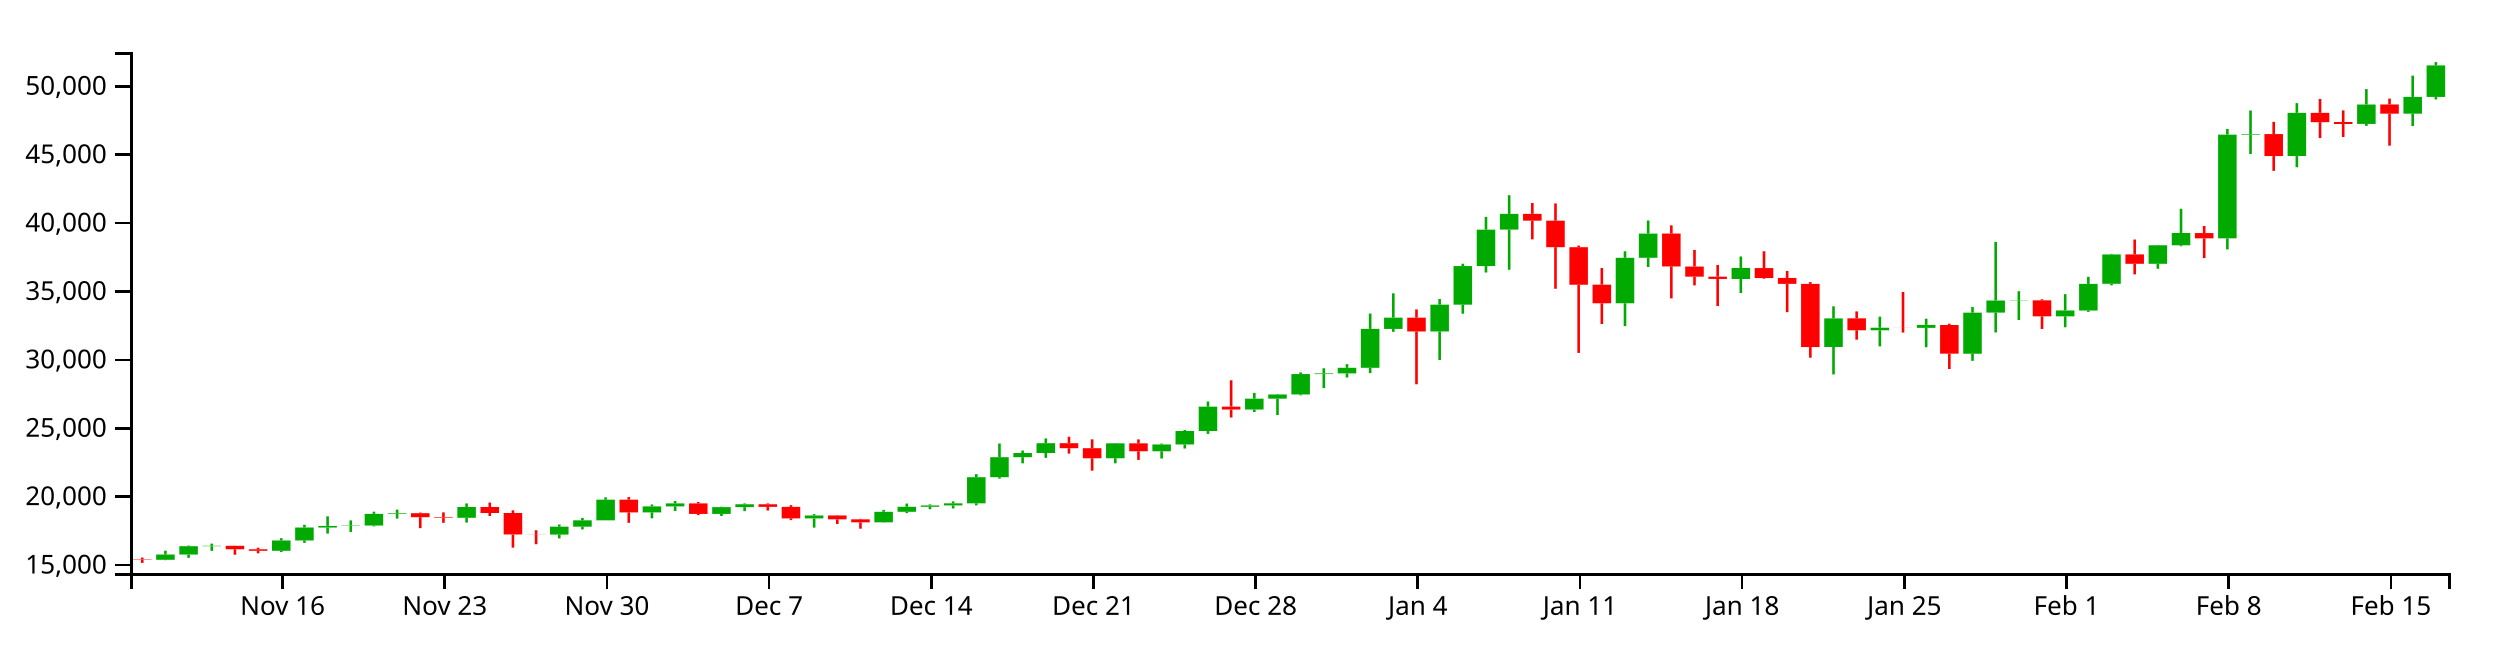
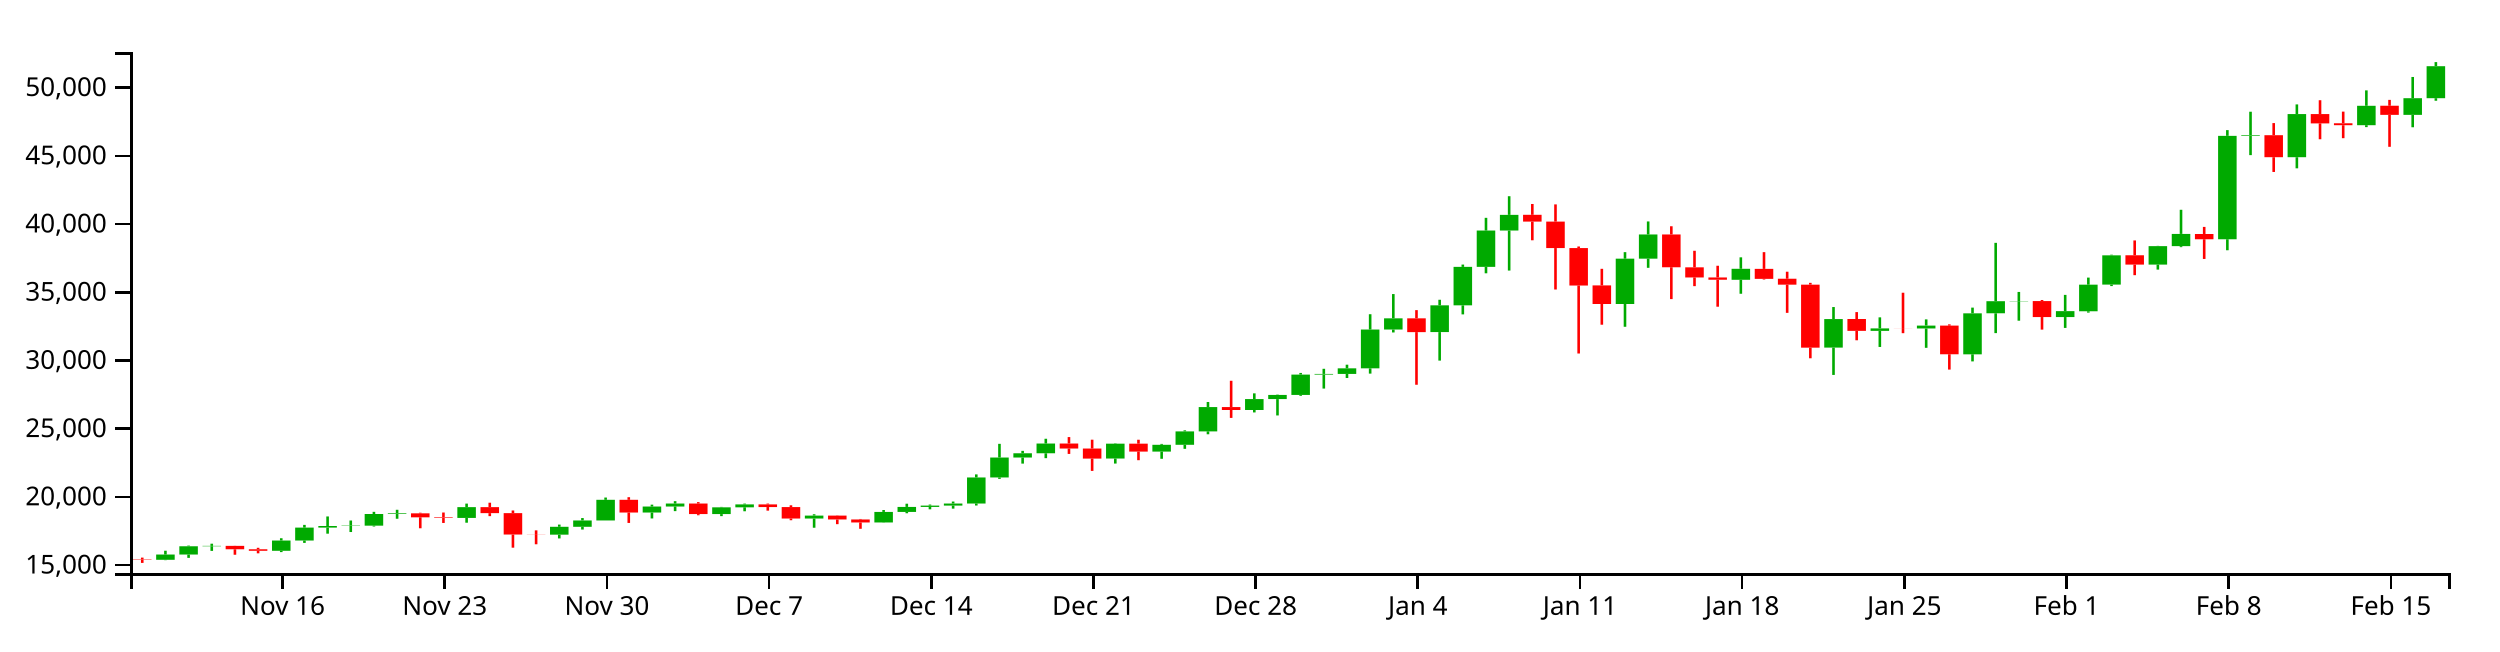
<svg xmlns="http://www.w3.org/2000/svg" version="1.1" width="960" height="250">
  <g transform="translate(50,20)">
    <style>.axis path,.axis line{fill:none;stroke:#000;shape-rendering:crispEdges;}path.candle{stroke:#000000;}path.candle.body{stroke-width:0;}path.candle.up{fill:#00AA00;stroke:#00AA00;}path.candle.down{fill:#FF0000;stroke:#FF0000;}</style>
    <g class="candlestick">
      <g class="data">
-         <path class="candle body up" d="M 9.964 194.973 l 7.117 0 L 17.081 192.94 l -7.117 0 L 9.964 194.973 M 18.86 192.94 l 7.117 0 L 25.978 189.748 l -7.117 0 L 18.86 192.94 M 27.757 189.748 l 7.117 0 L 34.874 189.596 l -7.117 0 L 27.757 189.748 M 54.446 191.507 l 7.117 0 L 61.563 187.532 l -7.117 0 L 54.446 191.507 M 63.343 187.535 l 7.117 0 L 70.46 182.564 l -7.117 0 L 63.343 187.535 M 72.239 182.564 l 7.117 0 L 79.356 181.95 l -7.117 0 L 72.239 182.564 M 81.136 181.942 l 7.117 0 L 88.253 181.81 l -7.117 0 L 81.136 181.942 M 90.032 181.81 l 7.117 0 L 97.149 177.33 l -7.117 0 L 90.032 181.81 M 98.928 177.33 l 7.117 0 L 106.046 177.077 l -7.117 0 L 98.928 177.33 M 125.618 178.841 l 7.117 0 L 132.735 174.68 l -7.117 0 L 125.618 178.841 M 161.204 185.295 l 7.117 0 L 168.321 182.246 l -7.117 0 L 161.204 185.295 M 170.1 182.246 l 7.117 0 L 177.217 179.802 l -7.117 0 L 170.1 182.246 M 178.996 179.802 l 7.117 0 L 186.114 171.865 l -7.117 0 L 178.996 179.802 M 196.789 176.755 l 7.117 0 L 203.906 174.448 l -7.117 0 L 196.789 176.755 M 205.686 174.449 l 7.117 0 L 212.803 173.304 l -7.117 0 L 205.686 174.449 M 223.479 177.357 l 7.117 0 L 230.596 174.745 l -7.117 0 L 223.479 177.357 M 232.375 174.745 l 7.117 0 L 239.492 173.633 l -7.117 0 L 232.375 174.745 M 259.064 179.071 l 7.117 0 L 266.182 177.931 l -7.117 0 L 259.064 179.071 M 285.754 180.582 l 7.117 0 L 292.871 176.526 l -7.117 0 L 285.754 180.582 M 294.65 176.526 l 7.117 0 L 301.767 174.601 l -7.117 0 L 294.65 176.526 M 303.547 174.601 l 7.117 0 L 310.664 174.086 l -7.117 0 L 303.547 174.601 M 312.443 174.083 l 7.117 0 L 319.56 173.28 l -7.117 0 L 312.443 174.083 M 321.339 173.28 l 7.117 0 L 328.457 163.251 l -7.117 0 L 321.339 173.28 M 330.236 163.251 l 7.117 0 L 337.353 155.572 l -7.117 0 L 330.236 163.251 M 339.132 155.572 l 7.117 0 L 346.25 153.943 l -7.117 0 L 339.132 155.572 M 348.029 153.943 l 7.117 0 L 355.146 150.191 l -7.117 0 L 348.029 153.943 M 374.718 155.978 l 7.117 0 L 381.835 150.247 l -7.117 0 L 374.718 155.978 M 392.511 153.286 l 7.117 0 L 399.628 150.676 l -7.117 0 L 392.511 153.286 M 401.407 150.677 l 7.117 0 L 408.525 145.51 l -7.117 0 L 401.407 150.677 M 410.304 145.51 l 7.117 0 L 417.421 136.154 l -7.117 0 L 410.304 145.51 M 428.097 137.267 l 7.117 0 L 435.214 133.076 l -7.117 0 L 428.097 137.267 M 436.993 133.076 l 7.117 0 L 444.11 131.47 l -7.117 0 L 436.993 133.076 M 445.89 131.47 l 7.117 0 L 453.007 123.64 l -7.117 0 L 445.89 131.47 M 454.786 123.64 l 7.117 0 L 461.903 123.387 l -7.117 0 L 454.786 123.64 M 463.683 123.387 l 7.117 0 L 470.8 121.244 l -7.117 0 L 463.683 123.387 M 472.579 121.243 l 7.117 0 L 479.696 106.289 l -7.117 0 L 472.579 121.243 M 481.475 106.299 l 7.117 0 L 488.593 101.972 l -7.117 0 L 481.475 106.299 M 499.268 107.28 l 7.117 0 L 506.385 96.984 l -7.117 0 L 499.268 107.28 M 508.165 96.984 l 7.117 0 L 515.282 82.17 l -7.117 0 L 508.165 96.984 M 517.061 82.17 l 7.117 0 L 524.178 68.18 l -7.117 0 L 517.061 82.17 M 525.958 68.179 l 7.117 0 L 533.075 62.136 l -7.117 0 L 525.958 68.179 M 570.44 96.461 l 7.117 0 L 577.557 79.007 l -7.117 0 L 570.44 96.461 M 579.336 79.007 l 7.117 0 L 586.453 69.692 l -7.117 0 L 579.336 79.007 M 614.922 87.131 l 7.117 0 L 622.039 82.895 l -7.117 0 L 614.922 87.131 M 650.508 113.257 l 7.117 0 L 657.625 102.26 l -7.117 0 L 650.508 113.257 M 668.301 106.816 l 7.117 0 L 675.418 105.86 l -7.117 0 L 668.301 106.816 M 686.094 105.89 l 7.117 0 L 693.211 104.768 l -7.117 0 L 686.094 105.89 M 703.886 115.83 l 7.117 0 L 711.004 100.055 l -7.117 0 L 703.886 115.83 M 712.783 100.038 l 7.117 0 L 719.9 95.394 l -7.117 0 L 712.783 100.038 M 721.679 95.425 l 7.117 0 L 728.796 95.338 l -7.117 0 L 721.679 95.425 M 739.472 101.484 l 7.117 0 L 746.589 99.207 l -7.117 0 L 739.472 101.484 M 748.369 99.256 l 7.117 0 L 755.486 89.016 l -7.117 0 L 748.369 99.256 M 757.265 88.982 l 7.117 0 L 764.382 77.707 l -7.117 0 L 757.265 88.982 M 775.058 81.291 l 7.117 0 L 782.175 74.18 l -7.117 0 L 775.058 81.291 M 783.954 74.185 l 7.117 0 L 791.072 69.469 l -7.117 0 L 783.954 74.185 M 801.747 71.525 l 7.117 0 L 808.864 31.708 l -7.117 0 L 801.747 71.525 M 810.644 31.708 l 7.117 0 L 817.761 31.469 l -7.117 0 L 810.644 31.708 M 828.437 39.942 l 7.117 0 L 835.554 23.33 l -7.117 0 L 828.437 39.942 M 855.126 27.6 l 7.117 0 L 862.243 20.135 l -7.117 0 L 855.126 27.6 M 872.919 23.637 l 7.117 0 L 880.036 17.216 l -7.117 0 L 872.919 23.637 M 881.815 17.216 l 7.117 0 L 888.932 5.103 l -7.117 0 L 881.815 17.216" />
-         <path class="candle body down" d="M 1.068 194.809 l 7.117 0 L 8.185 194.973 l -7.117 0 L 1.068 194.809 M 36.653 189.6 l 7.117 0 L 43.77 190.911 l -7.117 0 L 36.653 189.6 M 45.55 190.916 l 7.117 0 L 52.667 191.507 l -7.117 0 L 45.55 190.916 M 107.825 177.077 l 7.117 0 L 114.942 178.597 l -7.117 0 L 107.825 177.077 M 116.721 178.6 l 7.117 0 L 123.838 178.841 l -7.117 0 L 116.721 178.6 M 134.514 174.68 l 7.117 0 L 141.631 176.996 l -7.117 0 L 134.514 174.68 M 143.411 176.998 l 7.117 0 L 150.528 185.242 l -7.117 0 L 143.411 176.998 M 152.307 185.242 l 7.117 0 L 159.424 185.295 l -7.117 0 L 152.307 185.242 M 187.893 171.865 l 7.117 0 L 195.01 176.755 l -7.117 0 L 187.893 171.865 M 214.582 173.302 l 7.117 0 L 221.699 177.357 l -7.117 0 L 214.582 173.302 M 241.271 173.636 l 7.117 0 L 248.389 174.644 l -7.117 0 L 241.271 173.636 M 250.168 174.644 l 7.117 0 L 257.285 179.071 l -7.117 0 L 250.168 174.644 M 267.961 177.93 l 7.117 0 L 275.078 179.436 l -7.117 0 L 267.961 177.93 M 276.857 179.435 l 7.117 0 L 283.974 180.582 l -7.117 0 L 276.857 179.435 M 356.925 150.191 l 7.117 0 L 364.042 152.114 l -7.117 0 L 356.925 150.191 M 365.822 152.114 l 7.117 0 L 372.939 155.979 l -7.117 0 L 365.822 152.114 M 383.615 150.247 l 7.117 0 L 390.732 153.284 l -7.117 0 L 383.615 150.247 M 419.2 136.154 l 7.117 0 L 426.317 137.267 l -7.117 0 L 419.2 136.154 M 490.372 101.972 l 7.117 0 L 497.489 107.285 l -7.117 0 L 490.372 101.972 M 534.854 62.114 l 7.117 0 L 541.971 64.735 l -7.117 0 L 534.854 62.114 M 543.75 64.735 l 7.117 0 L 550.868 74.917 l -7.117 0 L 543.75 64.735 M 552.647 74.917 l 7.117 0 L 559.764 89.34 l -7.117 0 L 552.647 74.917 M 561.543 89.309 l 7.117 0 L 568.661 96.45 l -7.117 0 L 561.543 89.309 M 588.233 69.689 l 7.117 0 L 595.35 82.313 l -7.117 0 L 588.233 69.689 M 597.129 82.338 l 7.117 0 L 604.246 86.238 l -7.117 0 L 597.129 82.338 M 606.026 86.238 l 7.117 0 L 613.143 87.112 l -7.117 0 L 606.026 86.238 M 623.818 82.942 l 7.117 0 L 630.936 86.782 l -7.117 0 L 623.818 82.942 M 632.715 86.727 l 7.117 0 L 639.832 89.005 l -7.117 0 L 632.715 86.727 M 641.611 89.005 l 7.117 0 L 648.729 113.266 l -7.117 0 L 641.611 89.005 M 659.404 102.235 l 7.117 0 L 666.521 106.816 l -7.117 0 L 659.404 102.235 M 677.197 105.863 l 7.117 0 L 684.314 105.89 l -7.117 0 L 677.197 105.863 M 694.99 104.788 l 7.117 0 L 702.107 115.809 l -7.117 0 L 694.99 104.788 M 730.576 95.338 l 7.117 0 L 737.693 101.484 l -7.117 0 L 730.576 95.338 M 766.162 77.7 l 7.117 0 L 773.279 81.291 l -7.117 0 L 766.162 77.7 M 792.851 69.501 l 7.117 0 L 799.968 71.525 l -7.117 0 L 792.851 69.501 M 819.54 31.469 l 7.117 0 L 826.657 39.942 l -7.117 0 L 819.54 31.469 M 837.333 23.335 l 7.117 0 L 844.45 26.913 l -7.117 0 L 837.333 23.335 M 846.23 26.857 l 7.117 0 L 853.347 27.616 l -7.117 0 L 846.23 26.857 M 864.022 20.121 l 7.117 0 L 871.14 23.637 l -7.117 0 L 864.022 20.121" />
+         <path class="candle body up" d="M 9.964 194.976 l 7.117 0 L 17.081 192.949 l -7.117 0 L 9.964 194.976 M 18.86 192.949 l 7.117 0 L 25.978 189.766 l -7.117 0 L 18.86 192.949 M 27.757 189.766 l 7.117 0 L 34.874 189.614 l -7.117 0 L 27.757 189.766 M 54.446 191.52 l 7.117 0 L 61.563 187.556 l -7.117 0 L 54.446 191.52 M 63.343 187.559 l 7.117 0 L 70.46 182.601 l -7.117 0 L 63.343 187.559 M 72.239 182.601 l 7.117 0 L 79.356 181.99 l -7.117 0 L 72.239 182.601 M 81.136 181.981 l 7.117 0 L 88.253 181.85 l -7.117 0 L 81.136 181.981 M 90.032 181.85 l 7.117 0 L 97.149 177.382 l -7.117 0 L 90.032 181.85 M 98.928 177.382 l 7.117 0 L 106.046 177.13 l -7.117 0 L 98.928 177.382 M 125.618 178.889 l 7.117 0 L 132.735 174.74 l -7.117 0 L 125.618 178.889 M 161.204 185.325 l 7.117 0 L 168.321 182.284 l -7.117 0 L 161.204 185.325 M 170.1 182.284 l 7.117 0 L 177.217 179.848 l -7.117 0 L 170.1 182.284 M 178.996 179.848 l 7.117 0 L 186.114 171.932 l -7.117 0 L 178.996 179.848 M 196.789 176.809 l 7.117 0 L 203.906 174.509 l -7.117 0 L 196.789 176.809 M 205.686 174.509 l 7.117 0 L 212.803 173.367 l -7.117 0 L 205.686 174.509 M 223.479 177.409 l 7.117 0 L 230.596 174.804 l -7.117 0 L 223.479 177.409 M 232.375 174.804 l 7.117 0 L 239.492 173.695 l -7.117 0 L 232.375 174.804 M 259.064 179.119 l 7.117 0 L 266.182 177.981 l -7.117 0 L 259.064 179.119 M 285.754 180.625 l 7.117 0 L 292.871 176.58 l -7.117 0 L 285.754 180.625 M 294.65 176.58 l 7.117 0 L 301.767 174.661 l -7.117 0 L 294.65 176.58 M 303.547 174.661 l 7.117 0 L 310.664 174.147 l -7.117 0 L 303.547 174.661 M 312.443 174.144 l 7.117 0 L 319.56 173.344 l -7.117 0 L 312.443 174.144 M 321.339 173.344 l 7.117 0 L 328.457 163.342 l -7.117 0 L 321.339 173.344 M 330.236 163.342 l 7.117 0 L 337.353 155.685 l -7.117 0 L 330.236 163.342 M 339.132 155.685 l 7.117 0 L 346.25 154.06 l -7.117 0 L 339.132 155.685 M 348.029 154.06 l 7.117 0 L 355.146 150.318 l -7.117 0 L 348.029 154.06 M 374.718 156.09 l 7.117 0 L 381.835 150.374 l -7.117 0 L 374.718 156.09 M 392.511 153.405 l 7.117 0 L 399.628 150.802 l -7.117 0 L 392.511 153.405 M 401.407 150.803 l 7.117 0 L 408.525 145.651 l -7.117 0 L 401.407 150.803 M 410.304 145.651 l 7.117 0 L 417.421 136.321 l -7.117 0 L 410.304 145.651 M 428.097 137.43 l 7.117 0 L 435.214 133.25 l -7.117 0 L 428.097 137.43 M 436.993 133.25 l 7.117 0 L 444.11 131.649 l -7.117 0 L 436.993 133.25 M 445.89 131.649 l 7.117 0 L 453.007 123.841 l -7.117 0 L 445.89 131.649 M 454.786 123.841 l 7.117 0 L 461.903 123.589 l -7.117 0 L 454.786 123.841 M 463.683 123.589 l 7.117 0 L 470.8 121.451 l -7.117 0 L 463.683 123.589 M 472.579 121.451 l 7.117 0 L 479.696 106.538 l -7.117 0 L 472.579 121.451 M 481.475 106.547 l 7.117 0 L 488.593 102.233 l -7.117 0 L 481.475 106.547 M 499.268 107.526 l 7.117 0 L 506.385 97.258 l -7.117 0 L 499.268 107.526 M 508.165 97.258 l 7.117 0 L 515.282 82.486 l -7.117 0 L 508.165 97.258 M 517.061 82.486 l 7.117 0 L 524.178 68.535 l -7.117 0 L 517.061 82.486 M 525.958 68.534 l 7.117 0 L 533.075 62.507 l -7.117 0 L 525.958 68.534 M 570.44 96.737 l 7.117 0 L 577.557 79.332 l -7.117 0 L 570.44 96.737 M 579.336 79.332 l 7.117 0 L 586.453 70.042 l -7.117 0 L 579.336 79.332 M 614.922 87.433 l 7.117 0 L 622.039 83.209 l -7.117 0 L 614.922 87.433 M 650.508 113.486 l 7.117 0 L 657.625 102.52 l -7.117 0 L 650.508 113.486 M 668.301 107.063 l 7.117 0 L 675.418 106.11 l -7.117 0 L 668.301 107.063 M 686.094 106.14 l 7.117 0 L 693.211 105.021 l -7.117 0 L 686.094 106.14 M 703.886 116.052 l 7.117 0 L 711.004 100.322 l -7.117 0 L 703.886 116.052 M 712.783 100.304 l 7.117 0 L 719.9 95.673 l -7.117 0 L 712.783 100.304 M 721.679 95.704 l 7.117 0 L 728.796 95.617 l -7.117 0 L 721.679 95.704 M 739.472 101.746 l 7.117 0 L 746.589 99.475 l -7.117 0 L 739.472 101.746 M 748.369 99.524 l 7.117 0 L 755.486 89.313 l -7.117 0 L 748.369 99.524 M 757.265 89.279 l 7.117 0 L 764.382 78.035 l -7.117 0 L 757.265 89.279 M 775.058 81.609 l 7.117 0 L 782.175 74.518 l -7.117 0 L 775.058 81.609 M 783.954 74.523 l 7.117 0 L 791.072 69.82 l -7.117 0 L 783.954 74.523 M 801.747 71.87 l 7.117 0 L 808.864 32.163 l -7.117 0 L 801.747 71.87 M 810.644 32.163 l 7.117 0 L 817.761 31.925 l -7.117 0 L 810.644 32.163 M 828.437 40.374 l 7.117 0 L 835.554 23.809 l -7.117 0 L 828.437 40.374 M 855.126 28.067 l 7.117 0 L 862.243 20.622 l -7.117 0 L 855.126 28.067 M 872.919 24.115 l 7.117 0 L 880.036 17.711 l -7.117 0 L 872.919 24.115 M 881.815 17.711 l 7.117 0 L 888.932 5.413 l -7.117 0 L 881.815 17.711" />
+         <path class="candle body down" d="M 1.068 194.813 l 7.117 0 L 8.185 194.976 l -7.117 0 L 1.068 194.813 M 36.653 189.618 l 7.117 0 L 43.77 190.925 l -7.117 0 L 36.653 189.618 M 45.55 190.93 l 7.117 0 L 52.667 191.52 l -7.117 0 L 45.55 190.93 M 107.825 177.13 l 7.117 0 L 114.942 178.646 l -7.117 0 L 107.825 177.13 M 116.721 178.648 l 7.117 0 L 123.838 178.889 l -7.117 0 L 116.721 178.648 M 134.514 174.74 l 7.117 0 L 141.631 177.049 l -7.117 0 L 134.514 174.74 M 143.411 177.051 l 7.117 0 L 150.528 185.273 l -7.117 0 L 143.411 177.051 M 152.307 185.273 l 7.117 0 L 159.424 185.325 l -7.117 0 L 152.307 185.273 M 187.893 171.932 l 7.117 0 L 195.01 176.809 l -7.117 0 L 187.893 171.932 M 214.582 173.365 l 7.117 0 L 221.699 177.409 l -7.117 0 L 214.582 173.365 M 241.271 173.699 l 7.117 0 L 248.389 174.703 l -7.117 0 L 241.271 173.699 M 250.168 174.703 l 7.117 0 L 257.285 179.119 l -7.117 0 L 250.168 174.703 M 267.961 177.981 l 7.117 0 L 275.078 179.483 l -7.117 0 L 267.961 177.981 M 276.857 179.482 l 7.117 0 L 283.974 180.625 l -7.117 0 L 276.857 179.482 M 356.925 150.318 l 7.117 0 L 364.042 152.236 l -7.117 0 L 356.925 150.318 M 365.822 152.236 l 7.117 0 L 372.939 156.091 l -7.117 0 L 365.822 152.236 M 383.615 150.374 l 7.117 0 L 390.732 153.403 l -7.117 0 L 383.615 150.374 M 419.2 136.321 l 7.117 0 L 426.317 137.43 l -7.117 0 L 419.2 136.321 M 490.372 102.233 l 7.117 0 L 497.489 107.531 l -7.117 0 L 490.372 102.233 M 534.854 62.486 l 7.117 0 L 541.971 65.098 l -7.117 0 L 534.854 62.486 M 543.75 65.098 l 7.117 0 L 550.868 75.252 l -7.117 0 L 543.75 65.098 M 552.647 75.252 l 7.117 0 L 559.764 89.636 l -7.117 0 L 552.647 75.252 M 561.543 89.605 l 7.117 0 L 568.661 96.726 l -7.117 0 L 561.543 89.605 M 588.233 70.039 l 7.117 0 L 595.35 82.628 l -7.117 0 L 588.233 70.039 M 597.129 82.653 l 7.117 0 L 604.246 86.543 l -7.117 0 L 597.129 82.653 M 606.026 86.543 l 7.117 0 L 613.143 87.414 l -7.117 0 L 606.026 86.543 M 623.818 83.255 l 7.117 0 L 630.936 87.085 l -7.117 0 L 623.818 83.255 M 632.715 87.03 l 7.117 0 L 639.832 89.302 l -7.117 0 L 632.715 87.03 M 641.611 89.302 l 7.117 0 L 648.729 113.496 l -7.117 0 L 641.611 89.302 M 659.404 102.495 l 7.117 0 L 666.521 107.063 l -7.117 0 L 659.404 102.495 M 677.197 106.113 l 7.117 0 L 684.314 106.14 l -7.117 0 L 677.197 106.113 M 694.99 105.041 l 7.117 0 L 702.107 116.031 l -7.117 0 L 694.99 105.041 M 730.576 95.617 l 7.117 0 L 737.693 101.746 l -7.117 0 L 730.576 95.617 M 766.162 78.028 l 7.117 0 L 773.279 81.609 l -7.117 0 L 766.162 78.028 M 792.851 69.851 l 7.117 0 L 799.968 71.87 l -7.117 0 L 792.851 69.851 M 819.54 31.925 l 7.117 0 L 826.657 40.374 l -7.117 0 L 819.54 31.925 M 837.333 23.813 l 7.117 0 L 844.45 27.381 l -7.117 0 L 837.333 23.813 M 846.23 27.326 l 7.117 0 L 853.347 28.083 l -7.117 0 L 846.23 27.326 M 864.022 20.608 l 7.117 0 L 871.14 24.115 l -7.117 0 L 864.022 20.608" />
        <path class="candle body equal" />
-         <path class="candle wick up" d="M 13.523 191.465 L 13.523 192.94 M 13.523 194.973 L 13.523 195.102 M 22.419 189.491 L 22.419 189.748 M 22.419 192.94 L 22.419 194.22 M 31.315 188.759 L 31.315 189.596 M 31.315 189.748 L 31.315 191.531 M 58.005 186.658 L 58.005 187.532 M 58.005 191.507 L 58.005 191.996 M 66.901 181.516 L 66.901 182.564 M 66.901 187.535 L 66.901 188.455 M 75.798 178.269 L 75.798 181.95 M 75.798 182.564 L 75.798 184.901 M 84.694 179.83 L 84.694 181.81 M 84.694 181.942 L 84.694 184.264 M 93.591 176.491 L 93.591 177.33 M 93.591 181.81 L 93.591 182.14 M 102.487 175.7 L 102.487 177.077 M 102.487 177.33 L 102.487 179.153 M 129.176 173.32 L 129.176 174.68 M 129.176 178.841 L 129.176 180.68 M 164.762 181.402 L 164.762 182.246 M 164.762 185.295 L 164.762 186.734 M 173.659 178.883 L 173.659 179.802 M 173.659 182.246 L 173.659 183.312 M 182.555 170.986 L 182.555 171.865 M 182.555 179.802 L 182.555 179.802 M 200.348 173.724 L 200.348 174.448 M 200.348 176.755 L 200.348 179.04 M 209.244 172.379 L 209.244 173.304 M 209.244 174.449 L 209.244 176.218 M 227.037 174.591 L 227.037 174.745 M 227.037 177.357 L 227.037 178.147 M 235.934 173.314 L 235.934 173.633 M 235.934 174.745 L 235.934 176.272 M 262.623 177.414 L 262.623 177.931 M 262.623 179.071 L 262.623 182.613 M 289.312 175.79 L 289.312 176.526 M 289.312 180.582 L 289.312 180.665 M 298.209 173.361 L 298.209 174.601 M 298.209 176.526 L 298.209 177.038 M 307.105 173.687 L 307.105 174.086 M 307.105 174.601 L 307.105 175.521 M 316.002 172.526 L 316.002 173.28 M 316.002 174.083 L 316.002 175.258 M 324.898 162.072 L 324.898 163.251 M 324.898 173.28 L 324.898 174.057 M 333.794 150.304 L 333.794 155.572 M 333.794 163.251 L 333.794 163.805 M 342.691 153.009 L 342.691 153.943 M 342.691 155.572 L 342.691 157.922 M 351.587 148.353 L 351.587 150.191 M 351.587 153.943 L 351.587 155.82 M 378.277 150.109 L 378.277 150.247 M 378.277 155.978 L 378.277 157.904 M 396.07 150.333 L 396.07 150.676 M 396.07 153.286 L 396.07 156.065 M 404.966 145.104 L 404.966 145.51 M 404.966 150.677 L 404.966 152.229 M 413.862 134.192 L 413.862 136.154 M 413.862 145.51 L 413.862 146.627 M 431.655 130.866 L 431.655 133.076 M 431.655 137.267 L 431.655 138.216 M 440.552 131.339 L 440.552 131.47 M 440.552 133.076 L 440.552 139.377 M 449.448 123.007 L 449.448 123.64 M 449.448 131.47 L 449.448 131.812 M 458.345 121.41 L 458.345 123.387 M 458.345 123.64 L 458.345 129.028 M 467.241 119.834 L 467.241 121.244 M 467.241 123.387 L 467.241 124.958 M 476.138 100.396 L 476.138 106.289 M 476.138 121.243 L 476.138 123.267 M 485.034 92.631 L 485.034 101.972 M 485.034 106.299 L 485.034 107.42 M 502.827 94.827 L 502.827 96.984 M 502.827 107.28 L 502.827 118.258 M 511.723 81.278 L 511.723 82.17 M 511.723 96.984 L 511.723 100.459 M 520.62 63.28 L 520.62 68.18 M 520.62 82.17 L 520.62 84.636 M 529.516 54.954 L 529.516 62.136 M 529.516 68.179 L 529.516 83.585 M 573.998 76.493 L 573.998 79.007 M 573.998 96.461 L 573.998 105.229 M 582.895 64.673 L 582.895 69.692 M 582.895 79.007 L 582.895 82.528 M 618.481 78.49 L 618.481 82.895 M 618.481 87.131 L 618.481 92.516 M 654.066 97.63 L 654.066 102.26 M 654.066 113.257 L 654.066 123.774 M 671.859 101.599 L 671.859 105.86 M 671.859 106.816 L 671.859 113.004 M 689.652 102.383 L 689.652 104.768 M 689.652 105.89 L 689.652 113.333 M 707.445 97.854 L 707.445 100.055 M 707.445 115.83 L 707.445 118.562 M 716.341 72.911 L 716.341 95.394 M 716.341 100.038 L 716.341 107.67 M 725.238 91.817 L 725.238 95.338 M 725.238 95.425 L 725.238 102.892 M 743.031 92.951 L 743.031 99.207 M 743.031 101.484 L 743.031 105.67 M 751.927 86.294 L 751.927 89.016 M 751.927 99.256 L 751.927 99.776 M 760.824 77.477 L 760.824 77.707 M 760.824 88.982 L 760.824 89.562 M 778.617 74.076 L 778.617 74.18 M 778.617 81.291 L 778.617 83.217 M 787.513 60.178 L 787.513 69.469 M 787.513 74.185 L 787.513 74.57 M 805.306 29.504 L 805.306 31.708 M 805.306 71.525 L 805.306 75.763 M 814.202 22.423 L 814.202 31.469 M 814.202 31.708 L 814.202 39.135 M 831.995 19.604 L 831.995 23.33 M 831.995 39.942 L 831.995 44.216 M 858.685 14.2 L 858.685 20.135 M 858.685 27.6 L 858.685 28.349 M 876.477 9.043 L 876.477 17.216 M 876.477 23.637 L 876.477 28.405 M 885.374 3.846 L 885.374 5.103 M 885.374 17.216 L 885.374 18.195" style="stroke-width: 1px;" />
-         <path class="candle wick down" d="M 4.626 194.118 L 4.626 194.809 M 4.626 194.973 L 4.626 196.154 M 40.212 189.563 L 40.212 189.6 M 40.212 190.911 L 40.212 193.015 M 49.108 190.335 L 49.108 190.916 M 49.108 191.507 L 49.108 192.465 M 111.383 176.834 L 111.383 177.077 M 111.383 178.597 L 111.383 182.818 M 120.28 176.75 L 120.28 178.6 M 120.28 178.841 L 120.28 180.774 M 138.073 172.977 L 138.073 174.68 M 138.073 176.996 L 138.073 178.146 M 146.969 175.967 L 146.969 176.998 M 146.969 185.242 L 146.969 190.293 M 155.866 183.623 L 155.866 185.242 M 155.866 185.295 L 155.866 188.98 M 191.451 170.856 L 191.451 171.865 M 191.451 176.755 L 191.451 180.768 M 218.141 172.752 L 218.141 173.302 M 218.141 177.357 L 218.141 177.804 M 244.83 173.309 L 244.83 173.636 M 244.83 174.644 L 244.83 176.031 M 253.727 173.972 L 253.727 174.644 M 253.727 179.071 L 253.727 179.723 M 271.519 177.846 L 271.519 177.93 M 271.519 179.436 L 271.519 181.241 M 280.416 179.236 L 280.416 179.435 M 280.416 180.582 L 280.416 183.021 M 360.484 147.704 L 360.484 150.191 M 360.484 152.114 L 360.484 154.192 M 369.38 148.713 L 369.38 152.114 M 369.38 155.979 L 369.38 160.732 M 387.173 148.728 L 387.173 150.247 M 387.173 153.284 L 387.173 156.608 M 422.759 126.023 L 422.759 136.154 M 422.759 137.267 L 422.759 140.322 M 493.93 98.82 L 493.93 101.972 M 493.93 107.285 L 493.93 127.557 M 538.413 57.948 L 538.413 62.114 M 538.413 64.735 L 538.413 71.922 M 547.309 58.106 L 547.309 64.735 M 547.309 74.917 L 547.309 90.882 M 556.206 74.314 L 556.206 74.917 M 556.206 89.34 L 556.206 115.526 M 565.102 82.913 L 565.102 89.309 M 565.102 96.45 L 565.102 104.436 M 591.791 66.523 L 591.791 69.689 M 591.791 82.313 L 591.791 94.575 M 600.688 75.968 L 600.688 82.338 M 600.688 86.238 L 600.688 89.586 M 609.584 81.733 L 609.584 86.238 M 609.584 87.112 L 609.584 97.507 M 627.377 76.493 L 627.377 82.942 M 627.377 86.782 L 627.377 87.031 M 636.273 84.03 L 636.273 86.727 M 636.273 89.005 L 636.273 99.871 M 645.17 88.313 L 645.17 89.005 M 645.17 113.266 L 645.17 117.36 M 662.963 99.577 L 662.963 102.235 M 662.963 106.816 L 662.963 110.429 M 680.756 92.122 L 680.756 105.863 M 680.756 105.89 L 680.756 107.698 M 698.549 104.298 L 698.549 104.788 M 698.549 115.809 L 698.549 121.716 M 734.134 94.918 L 734.134 95.338 M 734.134 101.484 L 734.134 106.324 M 769.72 71.984 L 769.72 77.7 M 769.72 81.291 L 769.72 85.361 M 796.409 66.774 L 796.409 69.501 M 796.409 71.525 L 796.409 79.114 M 823.099 26.795 L 823.099 31.469 M 823.099 39.942 L 823.099 45.618 M 840.892 17.991 L 840.892 23.335 M 840.892 26.913 L 840.892 33.021 M 849.788 22.382 L 849.788 26.857 M 849.788 27.616 L 849.788 32.613 M 867.581 17.859 L 867.581 20.121 M 867.581 23.637 L 867.581 35.932" style="stroke-width: 1px;" />
+         <path class="candle wick up" d="M 13.523 191.478 L 13.523 192.949 M 13.523 194.976 L 13.523 195.105 M 22.419 189.51 L 22.419 189.766 M 22.419 192.949 L 22.419 194.225 M 31.315 188.78 L 31.315 189.614 M 31.315 189.766 L 31.315 191.544 M 58.005 186.684 L 58.005 187.556 M 58.005 191.52 L 58.005 192.007 M 66.901 181.556 L 66.901 182.601 M 66.901 187.559 L 66.901 188.476 M 75.798 178.318 L 75.798 181.99 M 75.798 182.601 L 75.798 184.932 M 84.694 179.875 L 84.694 181.85 M 84.694 181.981 L 84.694 184.297 M 93.591 176.546 L 93.591 177.382 M 93.591 181.85 L 93.591 182.179 M 102.487 175.756 L 102.487 177.13 M 102.487 177.382 L 102.487 179.2 M 129.176 173.383 L 129.176 174.74 M 129.176 178.889 L 129.176 180.722 M 164.762 181.443 L 164.762 182.284 M 164.762 185.325 L 164.762 186.76 M 173.659 178.93 L 173.659 179.848 M 173.659 182.284 L 173.659 183.347 M 182.555 171.056 L 182.555 171.932 M 182.555 179.848 L 182.555 179.848 M 200.348 173.786 L 200.348 174.509 M 200.348 176.809 L 200.348 179.088 M 209.244 172.445 L 209.244 173.367 M 209.244 174.509 L 209.244 176.274 M 227.037 174.651 L 227.037 174.804 M 227.037 177.409 L 227.037 178.197 M 235.934 173.377 L 235.934 173.695 M 235.934 174.804 L 235.934 176.327 M 262.623 177.466 L 262.623 177.981 M 262.623 179.119 L 262.623 182.65 M 289.312 175.847 L 289.312 176.58 M 289.312 180.625 L 289.312 180.708 M 298.209 173.425 L 298.209 174.661 M 298.209 176.58 L 298.209 177.091 M 307.105 173.749 L 307.105 174.147 M 307.105 174.661 L 307.105 175.578 M 316.002 172.592 L 316.002 173.344 M 316.002 174.144 L 316.002 175.316 M 324.898 162.166 L 324.898 163.342 M 324.898 173.344 L 324.898 174.118 M 333.794 150.431 L 333.794 155.685 M 333.794 163.342 L 333.794 163.895 M 342.691 153.128 L 342.691 154.06 M 342.691 155.685 L 342.691 158.027 M 351.587 148.485 L 351.587 150.318 M 351.587 154.06 L 351.587 155.932 M 378.277 150.237 L 378.277 150.374 M 378.277 156.09 L 378.277 158.01 M 396.07 150.46 L 396.07 150.802 M 396.07 153.405 L 396.07 156.176 M 404.966 145.245 L 404.966 145.651 M 404.966 150.803 L 404.966 152.351 M 413.862 134.363 L 413.862 136.321 M 413.862 145.651 L 413.862 146.764 M 431.655 131.047 L 431.655 133.25 M 431.655 137.43 L 431.655 138.376 M 440.552 131.519 L 440.552 131.649 M 440.552 133.25 L 440.552 139.534 M 449.448 123.21 L 449.448 123.841 M 449.448 131.649 L 449.448 131.99 M 458.345 121.617 L 458.345 123.589 M 458.345 123.841 L 458.345 129.213 M 467.241 120.045 L 467.241 121.451 M 467.241 123.589 L 467.241 125.155 M 476.138 100.661 L 476.138 106.538 M 476.138 121.451 L 476.138 123.469 M 485.034 92.918 L 485.034 102.233 M 485.034 106.547 L 485.034 107.666 M 502.827 95.108 L 502.827 97.258 M 502.827 107.526 L 502.827 118.474 M 511.723 81.596 L 511.723 82.486 M 511.723 97.258 L 511.723 100.724 M 520.62 63.648 L 520.62 68.535 M 520.62 82.486 L 520.62 84.945 M 529.516 55.345 L 529.516 62.507 M 529.516 68.534 L 529.516 83.897 M 573.998 76.824 L 573.998 79.332 M 573.998 96.737 L 573.998 105.481 M 582.895 65.037 L 582.895 70.042 M 582.895 79.332 L 582.895 82.843 M 618.481 78.816 L 618.481 83.209 M 618.481 87.433 L 618.481 92.803 M 654.066 97.903 L 654.066 102.52 M 654.066 113.486 L 654.066 123.974 M 671.859 101.861 L 671.859 106.11 M 671.859 107.063 L 671.859 113.235 M 689.652 102.642 L 689.652 105.021 M 689.652 106.14 L 689.652 113.563 M 707.445 98.126 L 707.445 100.322 M 707.445 116.052 L 707.445 118.777 M 716.341 73.252 L 716.341 95.673 M 716.341 100.304 L 716.341 107.915 M 725.238 92.106 L 725.238 95.617 M 725.238 95.704 L 725.238 103.15 M 743.031 93.236 L 743.031 99.475 M 743.031 101.746 L 743.031 105.92 M 751.927 86.598 L 751.927 89.313 M 751.927 99.524 L 751.927 100.043 M 760.824 77.806 L 760.824 78.035 M 760.824 89.279 L 760.824 89.857 M 778.617 74.414 L 778.617 74.518 M 778.617 81.609 L 778.617 83.53 M 787.513 60.555 L 787.513 69.82 M 787.513 74.523 L 787.513 74.907 M 805.306 29.965 L 805.306 32.163 M 805.306 71.87 L 805.306 76.097 M 814.202 22.904 L 814.202 31.925 M 814.202 32.163 L 814.202 39.57 M 831.995 20.093 L 831.995 23.809 M 831.995 40.374 L 831.995 44.636 M 858.685 14.704 L 858.685 20.622 M 858.685 28.067 L 858.685 28.814 M 876.477 9.561 L 876.477 17.711 M 876.477 24.115 L 876.477 28.869 M 885.374 3.846 L 885.374 5.413 M 885.374 17.711 L 885.374 18.688" style="stroke-width: 1px;" />
+         <path class="candle wick down" d="M 4.626 194.124 L 4.626 194.813 M 4.626 194.976 L 4.626 196.154 M 40.212 189.581 L 40.212 189.618 M 40.212 190.925 L 40.212 193.023 M 49.108 190.352 L 49.108 190.93 M 49.108 191.52 L 49.108 192.475 M 111.383 176.888 L 111.383 177.13 M 111.383 178.646 L 111.383 182.855 M 120.28 176.804 L 120.28 178.648 M 120.28 178.889 L 120.28 180.817 M 138.073 173.041 L 138.073 174.74 M 138.073 177.049 L 138.073 178.196 M 146.969 176.023 L 146.969 177.051 M 146.969 185.273 L 146.969 190.31 M 155.866 183.658 L 155.866 185.273 M 155.866 185.325 L 155.866 188.999 M 191.451 170.926 L 191.451 171.932 M 191.451 176.809 L 191.451 180.811 M 218.141 172.817 L 218.141 173.365 M 218.141 177.409 L 218.141 177.855 M 244.83 173.373 L 244.83 173.699 M 244.83 174.703 L 244.83 176.087 M 253.727 174.033 L 253.727 174.703 M 253.727 179.119 L 253.727 179.769 M 271.519 177.897 L 271.519 177.981 M 271.519 179.483 L 271.519 181.282 M 280.416 179.283 L 280.416 179.482 M 280.416 180.625 L 280.416 183.057 M 360.484 147.838 L 360.484 150.318 M 360.484 152.236 L 360.484 154.308 M 369.38 148.845 L 369.38 152.236 M 369.38 156.091 L 369.38 160.83 M 387.173 148.859 L 387.173 150.374 M 387.173 153.403 L 387.173 156.718 M 422.759 126.217 L 422.759 136.321 M 422.759 137.43 L 422.759 140.477 M 493.93 99.09 L 493.93 102.233 M 493.93 107.531 L 493.93 127.747 M 538.413 58.331 L 538.413 62.486 M 538.413 65.098 L 538.413 72.266 M 547.309 58.488 L 547.309 65.098 M 547.309 75.252 L 547.309 91.173 M 556.206 74.651 L 556.206 75.252 M 556.206 89.636 L 556.206 115.749 M 565.102 83.226 L 565.102 89.605 M 565.102 96.726 L 565.102 104.69 M 591.791 66.882 L 591.791 70.039 M 591.791 82.628 L 591.791 94.857 M 600.688 76.3 L 600.688 82.653 M 600.688 86.543 L 600.688 89.881 M 609.584 82.05 L 609.584 86.543 M 609.584 87.414 L 609.584 97.78 M 627.377 76.824 L 627.377 83.255 M 627.377 87.085 L 627.377 87.333 M 636.273 84.34 L 636.273 87.03 M 636.273 89.302 L 636.273 100.137 M 645.17 88.612 L 645.17 89.302 M 645.17 113.496 L 645.17 117.578 M 662.963 99.844 L 662.963 102.495 M 662.963 107.063 L 662.963 110.667 M 680.756 92.41 L 680.756 106.113 M 680.756 106.14 L 680.756 107.943 M 698.549 104.552 L 698.549 105.041 M 698.549 116.031 L 698.549 121.922 M 734.134 95.199 L 734.134 95.617 M 734.134 101.746 L 734.134 106.573 M 769.72 72.328 L 769.72 78.028 M 769.72 81.609 L 769.72 85.668 M 796.409 67.132 L 796.409 69.851 M 796.409 71.87 L 796.409 79.438 M 823.099 27.264 L 823.099 31.925 M 823.099 40.374 L 823.099 46.035 M 840.892 18.485 L 840.892 23.813 M 840.892 27.381 L 840.892 33.472 M 849.788 22.863 L 849.788 27.326 M 849.788 28.083 L 849.788 33.066 M 867.581 18.353 L 867.581 20.608 M 867.581 24.115 L 867.581 36.376" style="stroke-width: 1px;" />
        <path class="candle wick equal" style="stroke-width: 1px;" />
      </g>
    </g>
    <g class="x axis" transform="translate(0,200)" fill="none" font-size="10" font-family="sans-serif" text-anchor="middle">
      <path class="domain" stroke="#000" d="M0.5,6V0.5H890.5V6" />
      <g class="tick" opacity="1" transform="translate(58.0048,0)">
        <line stroke="#000" y2="6" x1="0.5" x2="0.5" />
        <text fill="#000" y="9" x="0.5" dy="0.71em">Nov 16</text>
      </g>
      <g class="tick" opacity="1" transform="translate(120.2799,0)">
        <line stroke="#000" y2="6" x1="0.5" x2="0.5" />
        <text fill="#000" y="9" x="0.5" dy="0.71em">Nov 23</text>
      </g>
      <g class="tick" opacity="1" transform="translate(182.555,0)">
        <line stroke="#000" y2="6" x1="0.5" x2="0.5" />
        <text fill="#000" y="9" x="0.5" dy="0.71em">Nov 30</text>
      </g>
      <g class="tick" opacity="1" transform="translate(244.8301,0)">
        <line stroke="#000" y2="6" x1="0.5" x2="0.5" />
        <text fill="#000" y="9" x="0.5" dy="0.71em">Dec  7</text>
      </g>
      <g class="tick" opacity="1" transform="translate(307.1052,0)">
        <line stroke="#000" y2="6" x1="0.5" x2="0.5" />
        <text fill="#000" y="9" x="0.5" dy="0.71em">Dec 14</text>
      </g>
      <g class="tick" opacity="1" transform="translate(369.3802,0)">
        <line stroke="#000" y2="6" x1="0.5" x2="0.5" />
        <text fill="#000" y="9" x="0.5" dy="0.71em">Dec 21</text>
      </g>
      <g class="tick" opacity="1" transform="translate(431.6553,0)">
        <line stroke="#000" y2="6" x1="0.5" x2="0.5" />
        <text fill="#000" y="9" x="0.5" dy="0.71em">Dec 28</text>
      </g>
      <g class="tick" opacity="1" transform="translate(493.9304,0)">
        <line stroke="#000" y2="6" x1="0.5" x2="0.5" />
        <text fill="#000" y="9" x="0.5" dy="0.71em">Jan  4</text>
      </g>
      <g class="tick" opacity="1" transform="translate(556.2055,0)">
        <line stroke="#000" y2="6" x1="0.5" x2="0.5" />
        <text fill="#000" y="9" x="0.5" dy="0.71em">Jan 11</text>
      </g>
      <g class="tick" opacity="1" transform="translate(618.4806,0)">
        <line stroke="#000" y2="6" x1="0.5" x2="0.5" />
        <text fill="#000" y="9" x="0.5" dy="0.71em">Jan 18</text>
      </g>
      <g class="tick" opacity="1" transform="translate(680.7557,0)">
        <line stroke="#000" y2="6" x1="0.5" x2="0.5" />
        <text fill="#000" y="9" x="0.5" dy="0.71em">Jan 25</text>
      </g>
      <g class="tick" opacity="1" transform="translate(743.0308,0)">
        <line stroke="#000" y2="6" x1="0.5" x2="0.5" />
        <text fill="#000" y="9" x="0.5" dy="0.71em">Feb  1</text>
      </g>
      <g class="tick" opacity="1" transform="translate(805.3059,0)">
        <line stroke="#000" y2="6" x1="0.5" x2="0.5" />
        <text fill="#000" y="9" x="0.5" dy="0.71em">Feb  8</text>
      </g>
      <g class="tick" opacity="1" transform="translate(867.581,0)">
        <line stroke="#000" y2="6" x1="0.5" x2="0.5" />
        <text fill="#000" y="9" x="0.5" dy="0.71em">Feb 15</text>
      </g>
    </g>
    <g class="y axis" fill="none" font-size="10" font-family="sans-serif" text-anchor="end">
      <path class="domain" stroke="#000" d="M-6,200.5H0.5V0.5H-6" />
-       <g class="tick" opacity="1" transform="translate(0,196.5345)">
+       <g class="tick" opacity="1" transform="translate(0,196.5335)">
        <line stroke="#000" x2="-6" y1="0.5" y2="0.5" />
        <text fill="#000" x="-9" y="0.5" dy="0.32em">15,000</text>
      </g>
-       <g class="tick" opacity="1" transform="translate(0,170.2672)">
+       <g class="tick" opacity="1" transform="translate(0,170.3389)">
        <line stroke="#000" x2="-6" y1="0.5" y2="0.5" />
        <text fill="#000" x="-9" y="0.5" dy="0.32em">20,000</text>
      </g>
-       <g class="tick" opacity="1" transform="translate(0,143.9999)">
+       <g class="tick" opacity="1" transform="translate(0,144.1443)">
        <line stroke="#000" x2="-6" y1="0.5" y2="0.5" />
        <text fill="#000" x="-9" y="0.5" dy="0.32em">25,000</text>
      </g>
-       <g class="tick" opacity="1" transform="translate(0,117.7326)">
+       <g class="tick" opacity="1" transform="translate(0,117.9497)">
        <line stroke="#000" x2="-6" y1="0.5" y2="0.5" />
        <text fill="#000" x="-9" y="0.5" dy="0.32em">30,000</text>
      </g>
-       <g class="tick" opacity="1" transform="translate(0,91.46528)">
+       <g class="tick" opacity="1" transform="translate(0,91.75515)">
        <line stroke="#000" x2="-6" y1="0.5" y2="0.5" />
        <text fill="#000" x="-9" y="0.5" dy="0.32em">35,000</text>
      </g>
-       <g class="tick" opacity="1" transform="translate(0,65.19797)">
+       <g class="tick" opacity="1" transform="translate(0,65.56058)">
        <line stroke="#000" x2="-6" y1="0.5" y2="0.5" />
        <text fill="#000" x="-9" y="0.5" dy="0.32em">40,000</text>
      </g>
-       <g class="tick" opacity="1" transform="translate(0,38.93066)">
+       <g class="tick" opacity="1" transform="translate(0,39.366)">
        <line stroke="#000" x2="-6" y1="0.5" y2="0.5" />
        <text fill="#000" x="-9" y="0.5" dy="0.32em">45,000</text>
      </g>
-       <g class="tick" opacity="1" transform="translate(0,12.66335)">
+       <g class="tick" opacity="1" transform="translate(0,13.17142)">
        <line stroke="#000" x2="-6" y1="0.5" y2="0.5" />
        <text fill="#000" x="-9" y="0.5" dy="0.32em">50,000</text>
      </g>
      <text transform="rotate(-90)" y="6" dy=".71em" style="text-anchor: end;">Price ($)</text>
    </g>
  </g>
</svg>
